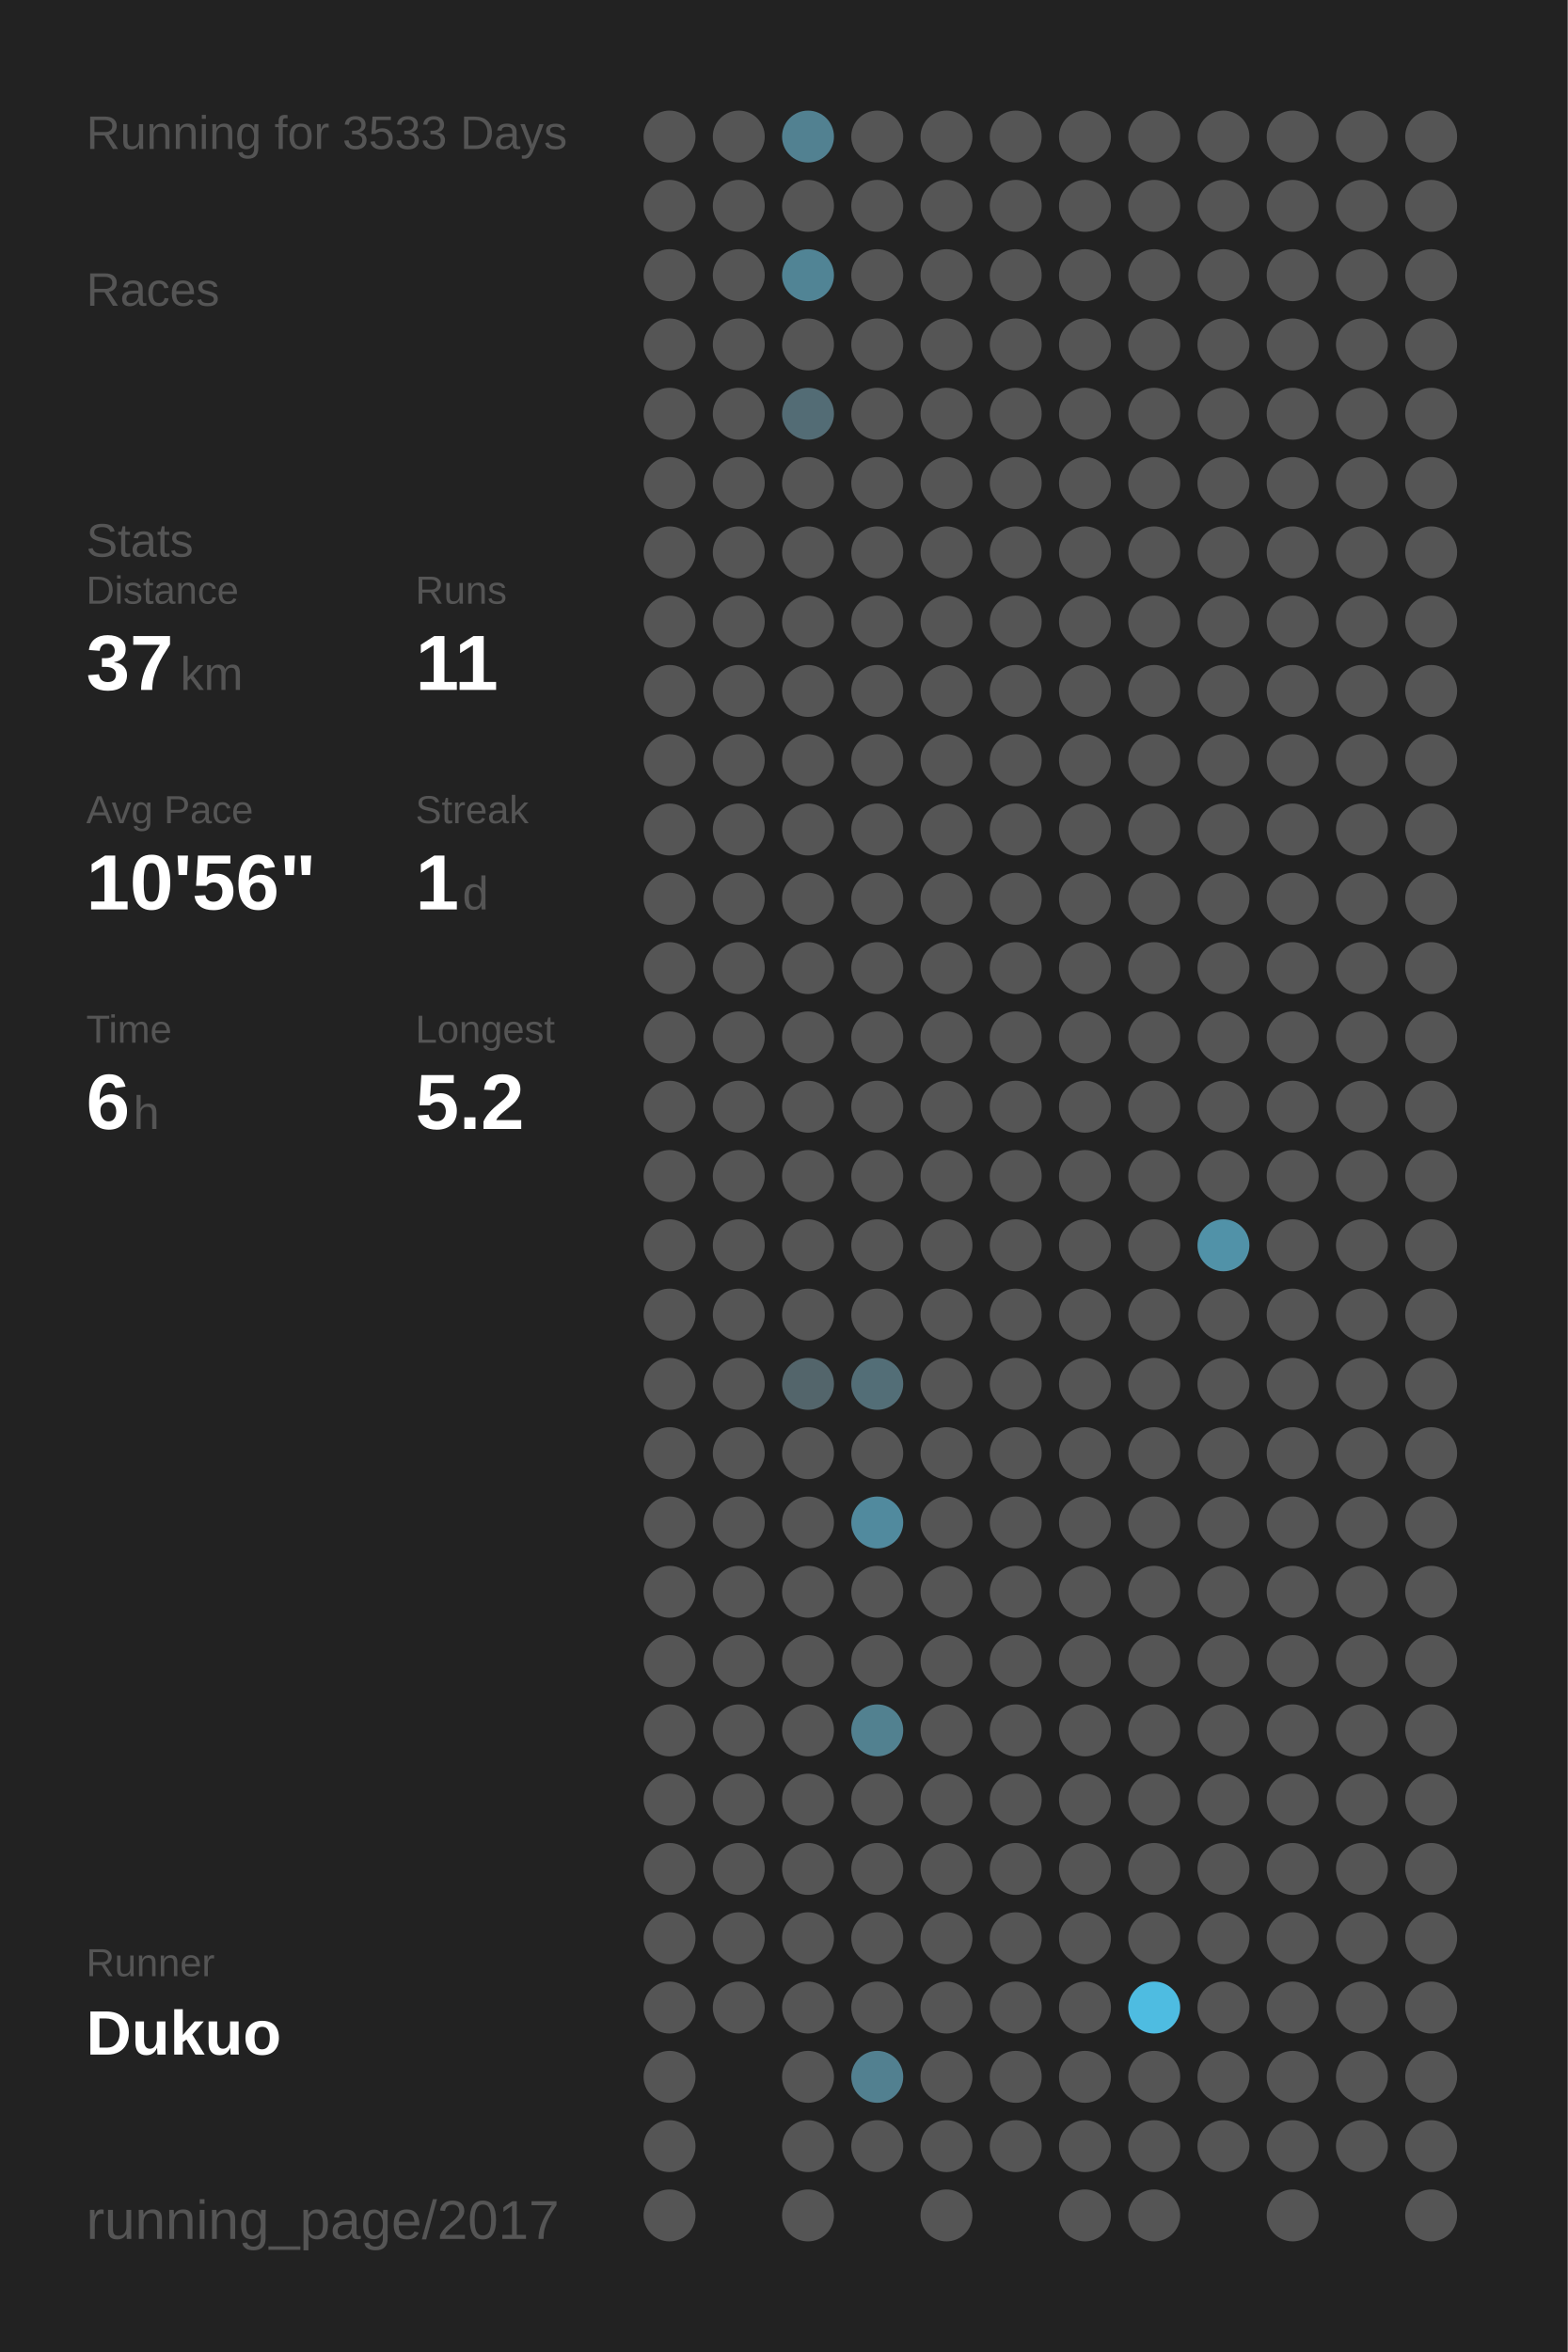
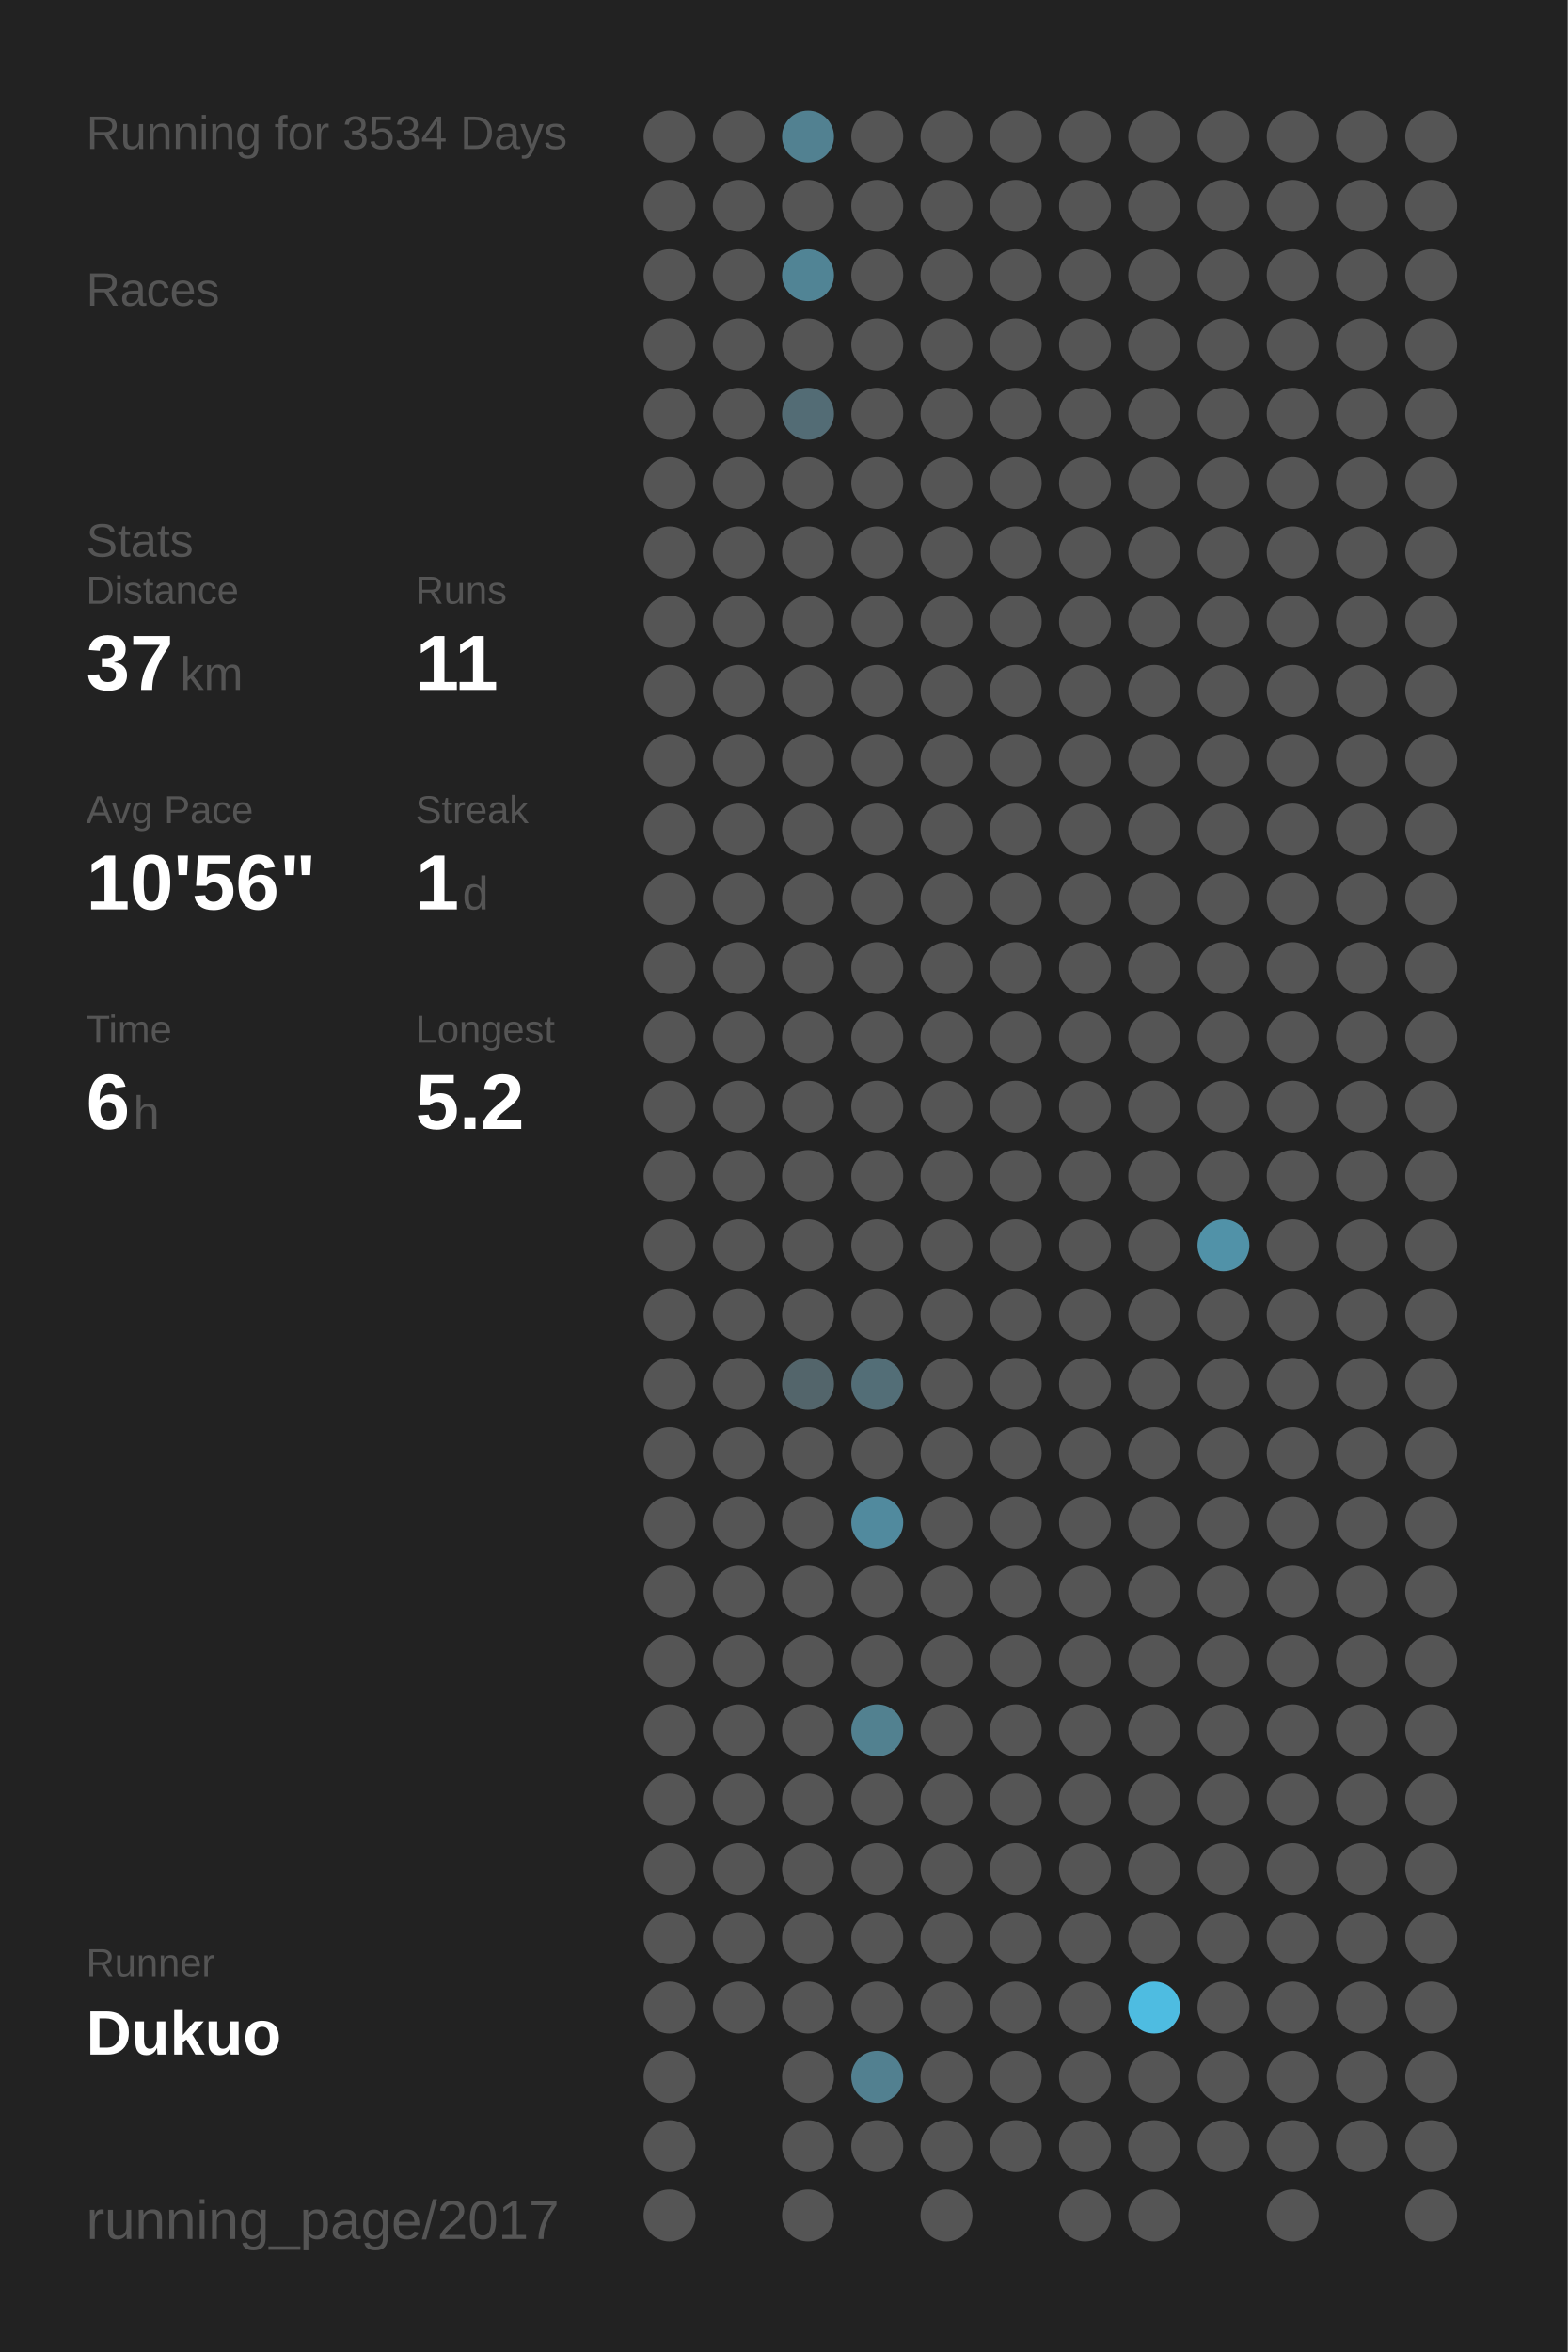
<svg xmlns="http://www.w3.org/2000/svg" baseProfile="full" height="300mm" version="1.1" viewBox="0,0,200,300" width="200mm">
  <defs />
  <rect fill="#222222" height="300" width="200" x="0" y="0" />
-   <text fill="#555555" style="font-size:6px; font-family:Arial;" x="11" y="19">Running for 3533 Days</text>
+   <text fill="#555555" style="font-size:6px; font-family:Arial;" x="11" y="19">Running for 3534 Days</text>
  <text fill="#555555" style="font-size:6px; font-family:Arial;" x="11" y="39">Races</text>
  <text fill="#555555" style="font-size:6px; font-family:Arial;" x="11" y="71">Stats</text>
  <text fill="#555555" style="font-size:5px; font-family:Arial;" x="11" y="77">Distance</text>
  <text fill="#FFFFFF" style="font-size:10px; font-family:Arial; font-weight:bold;" x="11" y="88">37</text>
  <text fill="#555555" style="font-size:6px; font-family:Arial;" x="23" y="88">km</text>
  <text fill="#555555" style="font-size:5px; font-family:Arial;" x="53" y="77">Runs</text>
  <text fill="#FFFFFF" style="font-size:10px; font-family:Arial; font-weight:bold;" x="53" y="88">11</text>
  <text fill="#555555" style="font-size:5px; font-family:Arial;" x="11" y="105">Avg Pace</text>
  <text fill="#FFFFFF" style="font-size:10px; font-family:Arial; font-weight:bold;" x="11" y="116">10'56"</text>
  <text fill="#555555" style="font-size:5px; font-family:Arial;" x="53" y="105">Streak</text>
  <text fill="#FFFFFF" style="font-size:10px; font-family:Arial; font-weight:bold;" x="53" y="116">1</text>
  <text fill="#555555" style="font-size:6px; font-family:Arial;" x="59" y="116">d</text>
  <text fill="#555555" style="font-size:5px; font-family:Arial;" x="11" y="133">Time</text>
  <text fill="#FFFFFF" style="font-size:10px; font-family:Arial; font-weight:bold;" x="11" y="144">6</text>
  <text fill="#555555" style="font-size:6px; font-family:Arial;" x="17" y="144">h</text>
  <text fill="#555555" style="font-size:5px; font-family:Arial;" x="53" y="133">Longest</text>
  <text fill="#FFFFFF" style="font-size:10px; font-family:Arial; font-weight:bold;" x="53" y="144">5.2</text>
  <text fill="#555555" style="font-size:5px; font-family:Arial;" x="11" y="252.065">Runner</text>
  <text fill="#FFFFFF" style="font-size:8px; font-family:Arial; font-weight:bold;" x="11" y="262.065">Dukuo</text>
  <text fill="#555555" style="font-size:7px; font-family:Arial;" x="11" y="285.581">running_page/2017</text>
  <circle cx="85.417" cy="17.419" fill="#555555" r="3.312" />
  <circle cx="85.417" cy="26.258" fill="#555555" r="3.312" />
  <circle cx="85.417" cy="35.097" fill="#555555" r="3.312" />
  <circle cx="85.417" cy="43.935" fill="#555555" r="3.312" />
  <circle cx="85.417" cy="52.774" fill="#555555" r="3.312" />
  <circle cx="85.417" cy="61.613" fill="#555555" r="3.312" />
  <circle cx="85.417" cy="70.452" fill="#555555" r="3.312" />
  <circle cx="85.417" cy="79.29" fill="#555555" r="3.312" />
  <circle cx="85.417" cy="88.129" fill="#555555" r="3.312" />
  <circle cx="85.417" cy="96.968" fill="#555555" r="3.312" />
  <circle cx="85.417" cy="105.806" fill="#555555" r="3.312" />
  <circle cx="85.417" cy="114.645" fill="#555555" r="3.312" />
  <circle cx="85.417" cy="123.484" fill="#555555" r="3.312" />
  <circle cx="85.417" cy="132.323" fill="#555555" r="3.312" />
  <circle cx="85.417" cy="141.161" fill="#555555" r="3.312" />
  <circle cx="85.417" cy="150" fill="#555555" r="3.312" />
  <circle cx="85.417" cy="158.839" fill="#555555" r="3.312" />
  <circle cx="85.417" cy="167.677" fill="#555555" r="3.312" />
  <circle cx="85.417" cy="176.516" fill="#555555" r="3.312" />
  <circle cx="85.417" cy="185.355" fill="#555555" r="3.312" />
  <circle cx="85.417" cy="194.194" fill="#555555" r="3.312" />
  <circle cx="85.417" cy="203.032" fill="#555555" r="3.312" />
  <circle cx="85.417" cy="211.871" fill="#555555" r="3.312" />
  <circle cx="85.417" cy="220.71" fill="#555555" r="3.312" />
  <circle cx="85.417" cy="229.548" fill="#555555" r="3.312" />
  <circle cx="85.417" cy="238.387" fill="#555555" r="3.312" />
  <circle cx="85.417" cy="247.226" fill="#555555" r="3.312" />
  <circle cx="85.417" cy="256.065" fill="#555555" r="3.312" />
  <circle cx="85.417" cy="264.903" fill="#555555" r="3.312" />
  <circle cx="85.417" cy="273.742" fill="#555555" r="3.312" />
  <circle cx="85.417" cy="282.581" fill="#555555" r="3.312" />
  <circle cx="94.25" cy="17.419" fill="#555555" r="3.312" />
  <circle cx="94.25" cy="26.258" fill="#555555" r="3.312" />
  <circle cx="94.25" cy="35.097" fill="#555555" r="3.312" />
  <circle cx="94.25" cy="43.935" fill="#555555" r="3.312" />
  <circle cx="94.25" cy="52.774" fill="#555555" r="3.312" />
  <circle cx="94.25" cy="61.613" fill="#555555" r="3.312" />
  <circle cx="94.25" cy="70.452" fill="#555555" r="3.312" />
  <circle cx="94.25" cy="79.29" fill="#555555" r="3.312" />
  <circle cx="94.25" cy="88.129" fill="#555555" r="3.312" />
  <circle cx="94.25" cy="96.968" fill="#555555" r="3.312" />
  <circle cx="94.25" cy="105.806" fill="#555555" r="3.312" />
  <circle cx="94.25" cy="114.645" fill="#555555" r="3.312" />
  <circle cx="94.25" cy="123.484" fill="#555555" r="3.312" />
  <circle cx="94.25" cy="132.323" fill="#555555" r="3.312" />
  <circle cx="94.25" cy="141.161" fill="#555555" r="3.312" />
  <circle cx="94.25" cy="150" fill="#555555" r="3.312" />
  <circle cx="94.25" cy="158.839" fill="#555555" r="3.312" />
  <circle cx="94.25" cy="167.677" fill="#555555" r="3.312" />
  <circle cx="94.25" cy="176.516" fill="#555555" r="3.312" />
  <circle cx="94.25" cy="185.355" fill="#555555" r="3.312" />
  <circle cx="94.25" cy="194.194" fill="#555555" r="3.312" />
  <circle cx="94.25" cy="203.032" fill="#555555" r="3.312" />
  <circle cx="94.25" cy="211.871" fill="#555555" r="3.312" />
  <circle cx="94.25" cy="220.71" fill="#555555" r="3.312" />
  <circle cx="94.25" cy="229.548" fill="#555555" r="3.312" />
  <circle cx="94.25" cy="238.387" fill="#555555" r="3.312" />
  <circle cx="94.25" cy="247.226" fill="#555555" r="3.312" />
  <circle cx="94.25" cy="256.065" fill="#555555" r="3.312" />
  <circle cx="103.083" cy="17.419" fill="#528191" r="3.312" />
  <circle cx="103.083" cy="26.258" fill="#555555" r="3.312" />
  <circle cx="103.083" cy="35.097" fill="#518495" r="3.312" />
  <circle cx="103.083" cy="43.935" fill="#555555" r="3.312" />
  <circle cx="103.083" cy="52.774" fill="#536c75" r="3.312" />
  <circle cx="103.083" cy="61.613" fill="#555555" r="3.312" />
  <circle cx="103.083" cy="70.452" fill="#555555" r="3.312" />
  <circle cx="103.083" cy="79.29" fill="#555555" r="3.312" />
  <circle cx="103.083" cy="88.129" fill="#555555" r="3.312" />
  <circle cx="103.083" cy="96.968" fill="#555555" r="3.312" />
  <circle cx="103.083" cy="105.806" fill="#555555" r="3.312" />
  <circle cx="103.083" cy="114.645" fill="#555555" r="3.312" />
  <circle cx="103.083" cy="123.484" fill="#555555" r="3.312" />
  <circle cx="103.083" cy="132.323" fill="#555555" r="3.312" />
  <circle cx="103.083" cy="141.161" fill="#555555" r="3.312" />
  <circle cx="103.083" cy="150" fill="#555555" r="3.312" />
  <circle cx="103.083" cy="158.839" fill="#555555" r="3.312" />
  <circle cx="103.083" cy="167.677" fill="#555555" r="3.312" />
  <circle cx="103.083" cy="176.516" fill="#53656b" r="3.312" />
  <circle cx="103.083" cy="185.355" fill="#555555" r="3.312" />
  <circle cx="103.083" cy="194.194" fill="#555555" r="3.312" />
  <circle cx="103.083" cy="203.032" fill="#555555" r="3.312" />
  <circle cx="103.083" cy="211.871" fill="#555555" r="3.312" />
  <circle cx="103.083" cy="220.71" fill="#555555" r="3.312" />
  <circle cx="103.083" cy="229.548" fill="#555555" r="3.312" />
  <circle cx="103.083" cy="238.387" fill="#555555" r="3.312" />
  <circle cx="103.083" cy="247.226" fill="#555555" r="3.312" />
  <circle cx="103.083" cy="256.065" fill="#555555" r="3.312" />
  <circle cx="103.083" cy="264.903" fill="#555555" r="3.312" />
  <circle cx="103.083" cy="273.742" fill="#555555" r="3.312" />
  <circle cx="103.083" cy="282.581" fill="#555555" r="3.312" />
  <circle cx="111.917" cy="17.419" fill="#555555" r="3.312" />
  <circle cx="111.917" cy="26.258" fill="#555555" r="3.312" />
  <circle cx="111.917" cy="35.097" fill="#555555" r="3.312" />
  <circle cx="111.917" cy="43.935" fill="#555555" r="3.312" />
  <circle cx="111.917" cy="52.774" fill="#555555" r="3.312" />
  <circle cx="111.917" cy="61.613" fill="#555555" r="3.312" />
  <circle cx="111.917" cy="70.452" fill="#555555" r="3.312" />
  <circle cx="111.917" cy="79.29" fill="#555555" r="3.312" />
  <circle cx="111.917" cy="88.129" fill="#555555" r="3.312" />
  <circle cx="111.917" cy="96.968" fill="#555555" r="3.312" />
  <circle cx="111.917" cy="105.806" fill="#555555" r="3.312" />
  <circle cx="111.917" cy="114.645" fill="#555555" r="3.312" />
  <circle cx="111.917" cy="123.484" fill="#555555" r="3.312" />
  <circle cx="111.917" cy="132.323" fill="#555555" r="3.312" />
  <circle cx="111.917" cy="141.161" fill="#555555" r="3.312" />
  <circle cx="111.917" cy="150" fill="#555555" r="3.312" />
  <circle cx="111.917" cy="158.839" fill="#555555" r="3.312" />
  <circle cx="111.917" cy="167.677" fill="#555555" r="3.312" />
  <circle cx="111.917" cy="176.516" fill="#536e77" r="3.312" />
  <circle cx="111.917" cy="185.355" fill="#555555" r="3.312" />
  <circle cx="111.917" cy="194.194" fill="#518a9e" r="3.312" />
  <circle cx="111.917" cy="203.032" fill="#555555" r="3.312" />
  <circle cx="111.917" cy="211.871" fill="#555555" r="3.312" />
  <circle cx="111.917" cy="220.71" fill="#528190" r="3.312" />
  <circle cx="111.917" cy="229.548" fill="#555555" r="3.312" />
  <circle cx="111.917" cy="238.387" fill="#555555" r="3.312" />
  <circle cx="111.917" cy="247.226" fill="#555555" r="3.312" />
  <circle cx="111.917" cy="256.065" fill="#555555" r="3.312" />
  <circle cx="111.917" cy="264.903" fill="#528090" r="3.312" />
  <circle cx="111.917" cy="273.742" fill="#555555" r="3.312" />
  <circle cx="120.75" cy="17.419" fill="#555555" r="3.312" />
  <circle cx="120.75" cy="26.258" fill="#555555" r="3.312" />
  <circle cx="120.75" cy="35.097" fill="#555555" r="3.312" />
  <circle cx="120.75" cy="43.935" fill="#555555" r="3.312" />
  <circle cx="120.75" cy="52.774" fill="#555555" r="3.312" />
  <circle cx="120.75" cy="61.613" fill="#555555" r="3.312" />
  <circle cx="120.75" cy="70.452" fill="#555555" r="3.312" />
  <circle cx="120.75" cy="79.29" fill="#555555" r="3.312" />
  <circle cx="120.75" cy="88.129" fill="#555555" r="3.312" />
  <circle cx="120.75" cy="96.968" fill="#555555" r="3.312" />
  <circle cx="120.75" cy="105.806" fill="#555555" r="3.312" />
  <circle cx="120.75" cy="114.645" fill="#555555" r="3.312" />
  <circle cx="120.75" cy="123.484" fill="#555555" r="3.312" />
  <circle cx="120.75" cy="132.323" fill="#555555" r="3.312" />
  <circle cx="120.75" cy="141.161" fill="#555555" r="3.312" />
  <circle cx="120.75" cy="150" fill="#555555" r="3.312" />
  <circle cx="120.75" cy="158.839" fill="#555555" r="3.312" />
  <circle cx="120.75" cy="167.677" fill="#555555" r="3.312" />
  <circle cx="120.75" cy="176.516" fill="#555555" r="3.312" />
  <circle cx="120.75" cy="185.355" fill="#555555" r="3.312" />
  <circle cx="120.75" cy="194.194" fill="#555555" r="3.312" />
  <circle cx="120.75" cy="203.032" fill="#555555" r="3.312" />
  <circle cx="120.75" cy="211.871" fill="#555555" r="3.312" />
  <circle cx="120.75" cy="220.71" fill="#555555" r="3.312" />
  <circle cx="120.75" cy="229.548" fill="#555555" r="3.312" />
  <circle cx="120.75" cy="238.387" fill="#555555" r="3.312" />
  <circle cx="120.75" cy="247.226" fill="#555555" r="3.312" />
  <circle cx="120.75" cy="256.065" fill="#555555" r="3.312" />
  <circle cx="120.75" cy="264.903" fill="#555555" r="3.312" />
  <circle cx="120.75" cy="273.742" fill="#555555" r="3.312" />
  <circle cx="120.75" cy="282.581" fill="#555555" r="3.312" />
  <circle cx="129.583" cy="17.419" fill="#555555" r="3.312" />
  <circle cx="129.583" cy="26.258" fill="#555555" r="3.312" />
  <circle cx="129.583" cy="35.097" fill="#555555" r="3.312" />
  <circle cx="129.583" cy="43.935" fill="#555555" r="3.312" />
  <circle cx="129.583" cy="52.774" fill="#555555" r="3.312" />
  <circle cx="129.583" cy="61.613" fill="#555555" r="3.312" />
  <circle cx="129.583" cy="70.452" fill="#555555" r="3.312" />
  <circle cx="129.583" cy="79.29" fill="#555555" r="3.312" />
  <circle cx="129.583" cy="88.129" fill="#555555" r="3.312" />
  <circle cx="129.583" cy="96.968" fill="#555555" r="3.312" />
  <circle cx="129.583" cy="105.806" fill="#555555" r="3.312" />
  <circle cx="129.583" cy="114.645" fill="#555555" r="3.312" />
  <circle cx="129.583" cy="123.484" fill="#555555" r="3.312" />
  <circle cx="129.583" cy="132.323" fill="#555555" r="3.312" />
  <circle cx="129.583" cy="141.161" fill="#555555" r="3.312" />
  <circle cx="129.583" cy="150" fill="#555555" r="3.312" />
  <circle cx="129.583" cy="158.839" fill="#555555" r="3.312" />
  <circle cx="129.583" cy="167.677" fill="#555555" r="3.312" />
  <circle cx="129.583" cy="176.516" fill="#555555" r="3.312" />
  <circle cx="129.583" cy="185.355" fill="#555555" r="3.312" />
  <circle cx="129.583" cy="194.194" fill="#555555" r="3.312" />
  <circle cx="129.583" cy="203.032" fill="#555555" r="3.312" />
  <circle cx="129.583" cy="211.871" fill="#555555" r="3.312" />
  <circle cx="129.583" cy="220.71" fill="#555555" r="3.312" />
  <circle cx="129.583" cy="229.548" fill="#555555" r="3.312" />
  <circle cx="129.583" cy="238.387" fill="#555555" r="3.312" />
  <circle cx="129.583" cy="247.226" fill="#555555" r="3.312" />
  <circle cx="129.583" cy="256.065" fill="#555555" r="3.312" />
  <circle cx="129.583" cy="264.903" fill="#555555" r="3.312" />
  <circle cx="129.583" cy="273.742" fill="#555555" r="3.312" />
  <circle cx="138.417" cy="17.419" fill="#555555" r="3.312" />
  <circle cx="138.417" cy="26.258" fill="#555555" r="3.312" />
  <circle cx="138.417" cy="35.097" fill="#555555" r="3.312" />
  <circle cx="138.417" cy="43.935" fill="#555555" r="3.312" />
  <circle cx="138.417" cy="52.774" fill="#555555" r="3.312" />
  <circle cx="138.417" cy="61.613" fill="#555555" r="3.312" />
  <circle cx="138.417" cy="70.452" fill="#555555" r="3.312" />
  <circle cx="138.417" cy="79.29" fill="#555555" r="3.312" />
  <circle cx="138.417" cy="88.129" fill="#555555" r="3.312" />
  <circle cx="138.417" cy="96.968" fill="#555555" r="3.312" />
  <circle cx="138.417" cy="105.806" fill="#555555" r="3.312" />
  <circle cx="138.417" cy="114.645" fill="#555555" r="3.312" />
  <circle cx="138.417" cy="123.484" fill="#555555" r="3.312" />
  <circle cx="138.417" cy="132.323" fill="#555555" r="3.312" />
  <circle cx="138.417" cy="141.161" fill="#555555" r="3.312" />
  <circle cx="138.417" cy="150" fill="#555555" r="3.312" />
  <circle cx="138.417" cy="158.839" fill="#555555" r="3.312" />
  <circle cx="138.417" cy="167.677" fill="#555555" r="3.312" />
  <circle cx="138.417" cy="176.516" fill="#555555" r="3.312" />
  <circle cx="138.417" cy="185.355" fill="#555555" r="3.312" />
  <circle cx="138.417" cy="194.194" fill="#555555" r="3.312" />
  <circle cx="138.417" cy="203.032" fill="#555555" r="3.312" />
  <circle cx="138.417" cy="211.871" fill="#555555" r="3.312" />
  <circle cx="138.417" cy="220.71" fill="#555555" r="3.312" />
  <circle cx="138.417" cy="229.548" fill="#555555" r="3.312" />
  <circle cx="138.417" cy="238.387" fill="#555555" r="3.312" />
  <circle cx="138.417" cy="247.226" fill="#555555" r="3.312" />
  <circle cx="138.417" cy="256.065" fill="#555555" r="3.312" />
  <circle cx="138.417" cy="264.903" fill="#555555" r="3.312" />
  <circle cx="138.417" cy="273.742" fill="#555555" r="3.312" />
  <circle cx="138.417" cy="282.581" fill="#555555" r="3.312" />
  <circle cx="147.25" cy="17.419" fill="#555555" r="3.312" />
  <circle cx="147.25" cy="26.258" fill="#555555" r="3.312" />
  <circle cx="147.25" cy="35.097" fill="#555555" r="3.312" />
  <circle cx="147.25" cy="43.935" fill="#555555" r="3.312" />
  <circle cx="147.25" cy="52.774" fill="#555555" r="3.312" />
  <circle cx="147.25" cy="61.613" fill="#555555" r="3.312" />
  <circle cx="147.25" cy="70.452" fill="#555555" r="3.312" />
  <circle cx="147.25" cy="79.29" fill="#555555" r="3.312" />
  <circle cx="147.25" cy="88.129" fill="#555555" r="3.312" />
  <circle cx="147.25" cy="96.968" fill="#555555" r="3.312" />
  <circle cx="147.25" cy="105.806" fill="#555555" r="3.312" />
  <circle cx="147.25" cy="114.645" fill="#555555" r="3.312" />
  <circle cx="147.25" cy="123.484" fill="#555555" r="3.312" />
  <circle cx="147.25" cy="132.323" fill="#555555" r="3.312" />
  <circle cx="147.25" cy="141.161" fill="#555555" r="3.312" />
  <circle cx="147.25" cy="150" fill="#555555" r="3.312" />
  <circle cx="147.25" cy="158.839" fill="#555555" r="3.312" />
  <circle cx="147.25" cy="167.677" fill="#555555" r="3.312" />
  <circle cx="147.25" cy="176.516" fill="#555555" r="3.312" />
  <circle cx="147.25" cy="185.355" fill="#555555" r="3.312" />
  <circle cx="147.25" cy="194.194" fill="#555555" r="3.312" />
  <circle cx="147.25" cy="203.032" fill="#555555" r="3.312" />
  <circle cx="147.25" cy="211.871" fill="#555555" r="3.312" />
  <circle cx="147.25" cy="220.71" fill="#555555" r="3.312" />
  <circle cx="147.25" cy="229.548" fill="#555555" r="3.312" />
  <circle cx="147.25" cy="238.387" fill="#555555" r="3.312" />
  <circle cx="147.25" cy="247.226" fill="#555555" r="3.312" />
  <circle cx="147.25" cy="256.065" fill="#4ebce1" r="3.312" />
  <circle cx="147.25" cy="264.903" fill="#555555" r="3.312" />
  <circle cx="147.25" cy="273.742" fill="#555555" r="3.312" />
  <circle cx="147.25" cy="282.581" fill="#555555" r="3.312" />
  <circle cx="156.083" cy="17.419" fill="#555555" r="3.312" />
  <circle cx="156.083" cy="26.258" fill="#555555" r="3.312" />
  <circle cx="156.083" cy="35.097" fill="#555555" r="3.312" />
  <circle cx="156.083" cy="43.935" fill="#555555" r="3.312" />
  <circle cx="156.083" cy="52.774" fill="#555555" r="3.312" />
  <circle cx="156.083" cy="61.613" fill="#555555" r="3.312" />
  <circle cx="156.083" cy="70.452" fill="#555555" r="3.312" />
  <circle cx="156.083" cy="79.29" fill="#555555" r="3.312" />
  <circle cx="156.083" cy="88.129" fill="#555555" r="3.312" />
  <circle cx="156.083" cy="96.968" fill="#555555" r="3.312" />
  <circle cx="156.083" cy="105.806" fill="#555555" r="3.312" />
  <circle cx="156.083" cy="114.645" fill="#555555" r="3.312" />
  <circle cx="156.083" cy="123.484" fill="#555555" r="3.312" />
  <circle cx="156.083" cy="132.323" fill="#555555" r="3.312" />
  <circle cx="156.083" cy="141.161" fill="#555555" r="3.312" />
  <circle cx="156.083" cy="150" fill="#555555" r="3.312" />
  <circle cx="156.083" cy="158.839" fill="#5192a8" r="3.312" />
  <circle cx="156.083" cy="167.677" fill="#555555" r="3.312" />
  <circle cx="156.083" cy="176.516" fill="#555555" r="3.312" />
  <circle cx="156.083" cy="185.355" fill="#555555" r="3.312" />
  <circle cx="156.083" cy="194.194" fill="#555555" r="3.312" />
  <circle cx="156.083" cy="203.032" fill="#555555" r="3.312" />
  <circle cx="156.083" cy="211.871" fill="#555555" r="3.312" />
  <circle cx="156.083" cy="220.71" fill="#555555" r="3.312" />
  <circle cx="156.083" cy="229.548" fill="#555555" r="3.312" />
  <circle cx="156.083" cy="238.387" fill="#555555" r="3.312" />
  <circle cx="156.083" cy="247.226" fill="#555555" r="3.312" />
  <circle cx="156.083" cy="256.065" fill="#555555" r="3.312" />
  <circle cx="156.083" cy="264.903" fill="#555555" r="3.312" />
  <circle cx="156.083" cy="273.742" fill="#555555" r="3.312" />
  <circle cx="164.917" cy="17.419" fill="#555555" r="3.312" />
  <circle cx="164.917" cy="26.258" fill="#555555" r="3.312" />
  <circle cx="164.917" cy="35.097" fill="#555555" r="3.312" />
  <circle cx="164.917" cy="43.935" fill="#555555" r="3.312" />
  <circle cx="164.917" cy="52.774" fill="#555555" r="3.312" />
  <circle cx="164.917" cy="61.613" fill="#555555" r="3.312" />
  <circle cx="164.917" cy="70.452" fill="#555555" r="3.312" />
  <circle cx="164.917" cy="79.29" fill="#555555" r="3.312" />
  <circle cx="164.917" cy="88.129" fill="#555555" r="3.312" />
  <circle cx="164.917" cy="96.968" fill="#555555" r="3.312" />
  <circle cx="164.917" cy="105.806" fill="#555555" r="3.312" />
  <circle cx="164.917" cy="114.645" fill="#555555" r="3.312" />
  <circle cx="164.917" cy="123.484" fill="#555555" r="3.312" />
  <circle cx="164.917" cy="132.323" fill="#555555" r="3.312" />
  <circle cx="164.917" cy="141.161" fill="#555555" r="3.312" />
  <circle cx="164.917" cy="150" fill="#555555" r="3.312" />
  <circle cx="164.917" cy="158.839" fill="#555555" r="3.312" />
  <circle cx="164.917" cy="167.677" fill="#555555" r="3.312" />
  <circle cx="164.917" cy="176.516" fill="#555555" r="3.312" />
  <circle cx="164.917" cy="185.355" fill="#555555" r="3.312" />
  <circle cx="164.917" cy="194.194" fill="#555555" r="3.312" />
  <circle cx="164.917" cy="203.032" fill="#555555" r="3.312" />
  <circle cx="164.917" cy="211.871" fill="#555555" r="3.312" />
  <circle cx="164.917" cy="220.71" fill="#555555" r="3.312" />
  <circle cx="164.917" cy="229.548" fill="#555555" r="3.312" />
  <circle cx="164.917" cy="238.387" fill="#555555" r="3.312" />
  <circle cx="164.917" cy="247.226" fill="#555555" r="3.312" />
  <circle cx="164.917" cy="256.065" fill="#555555" r="3.312" />
  <circle cx="164.917" cy="264.903" fill="#555555" r="3.312" />
  <circle cx="164.917" cy="273.742" fill="#555555" r="3.312" />
  <circle cx="164.917" cy="282.581" fill="#555555" r="3.312" />
  <circle cx="173.75" cy="17.419" fill="#555555" r="3.312" />
  <circle cx="173.75" cy="26.258" fill="#555555" r="3.312" />
  <circle cx="173.75" cy="35.097" fill="#555555" r="3.312" />
  <circle cx="173.75" cy="43.935" fill="#555555" r="3.312" />
  <circle cx="173.75" cy="52.774" fill="#555555" r="3.312" />
  <circle cx="173.75" cy="61.613" fill="#555555" r="3.312" />
  <circle cx="173.75" cy="70.452" fill="#555555" r="3.312" />
  <circle cx="173.75" cy="79.29" fill="#555555" r="3.312" />
  <circle cx="173.75" cy="88.129" fill="#555555" r="3.312" />
  <circle cx="173.75" cy="96.968" fill="#555555" r="3.312" />
  <circle cx="173.75" cy="105.806" fill="#555555" r="3.312" />
  <circle cx="173.75" cy="114.645" fill="#555555" r="3.312" />
  <circle cx="173.75" cy="123.484" fill="#555555" r="3.312" />
  <circle cx="173.75" cy="132.323" fill="#555555" r="3.312" />
  <circle cx="173.75" cy="141.161" fill="#555555" r="3.312" />
  <circle cx="173.75" cy="150" fill="#555555" r="3.312" />
  <circle cx="173.75" cy="158.839" fill="#555555" r="3.312" />
  <circle cx="173.75" cy="167.677" fill="#555555" r="3.312" />
  <circle cx="173.75" cy="176.516" fill="#555555" r="3.312" />
  <circle cx="173.75" cy="185.355" fill="#555555" r="3.312" />
  <circle cx="173.75" cy="194.194" fill="#555555" r="3.312" />
  <circle cx="173.75" cy="203.032" fill="#555555" r="3.312" />
  <circle cx="173.75" cy="211.871" fill="#555555" r="3.312" />
  <circle cx="173.75" cy="220.71" fill="#555555" r="3.312" />
  <circle cx="173.75" cy="229.548" fill="#555555" r="3.312" />
  <circle cx="173.75" cy="238.387" fill="#555555" r="3.312" />
  <circle cx="173.75" cy="247.226" fill="#555555" r="3.312" />
  <circle cx="173.75" cy="256.065" fill="#555555" r="3.312" />
  <circle cx="173.75" cy="264.903" fill="#555555" r="3.312" />
  <circle cx="173.75" cy="273.742" fill="#555555" r="3.312" />
  <circle cx="182.583" cy="17.419" fill="#555555" r="3.312" />
  <circle cx="182.583" cy="26.258" fill="#555555" r="3.312" />
  <circle cx="182.583" cy="35.097" fill="#555555" r="3.312" />
  <circle cx="182.583" cy="43.935" fill="#555555" r="3.312" />
  <circle cx="182.583" cy="52.774" fill="#555555" r="3.312" />
  <circle cx="182.583" cy="61.613" fill="#555555" r="3.312" />
  <circle cx="182.583" cy="70.452" fill="#555555" r="3.312" />
  <circle cx="182.583" cy="79.29" fill="#555555" r="3.312" />
  <circle cx="182.583" cy="88.129" fill="#555555" r="3.312" />
  <circle cx="182.583" cy="96.968" fill="#555555" r="3.312" />
  <circle cx="182.583" cy="105.806" fill="#555555" r="3.312" />
  <circle cx="182.583" cy="114.645" fill="#555555" r="3.312" />
  <circle cx="182.583" cy="123.484" fill="#555555" r="3.312" />
  <circle cx="182.583" cy="132.323" fill="#555555" r="3.312" />
  <circle cx="182.583" cy="141.161" fill="#555555" r="3.312" />
  <circle cx="182.583" cy="150" fill="#555555" r="3.312" />
  <circle cx="182.583" cy="158.839" fill="#555555" r="3.312" />
  <circle cx="182.583" cy="167.677" fill="#555555" r="3.312" />
  <circle cx="182.583" cy="176.516" fill="#555555" r="3.312" />
  <circle cx="182.583" cy="185.355" fill="#555555" r="3.312" />
  <circle cx="182.583" cy="194.194" fill="#555555" r="3.312" />
  <circle cx="182.583" cy="203.032" fill="#555555" r="3.312" />
  <circle cx="182.583" cy="211.871" fill="#555555" r="3.312" />
  <circle cx="182.583" cy="220.71" fill="#555555" r="3.312" />
  <circle cx="182.583" cy="229.548" fill="#555555" r="3.312" />
  <circle cx="182.583" cy="238.387" fill="#555555" r="3.312" />
  <circle cx="182.583" cy="247.226" fill="#555555" r="3.312" />
  <circle cx="182.583" cy="256.065" fill="#555555" r="3.312" />
  <circle cx="182.583" cy="264.903" fill="#555555" r="3.312" />
  <circle cx="182.583" cy="273.742" fill="#555555" r="3.312" />
  <circle cx="182.583" cy="282.581" fill="#555555" r="3.312" />
</svg>
